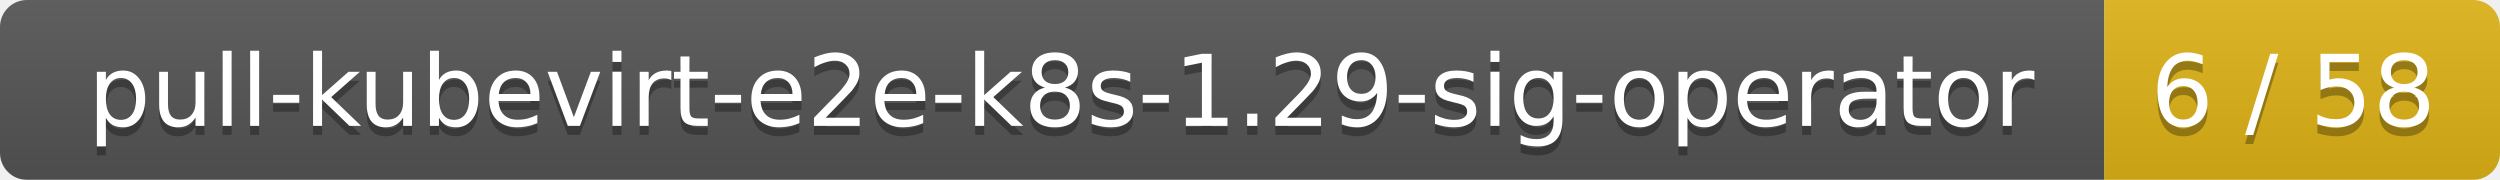
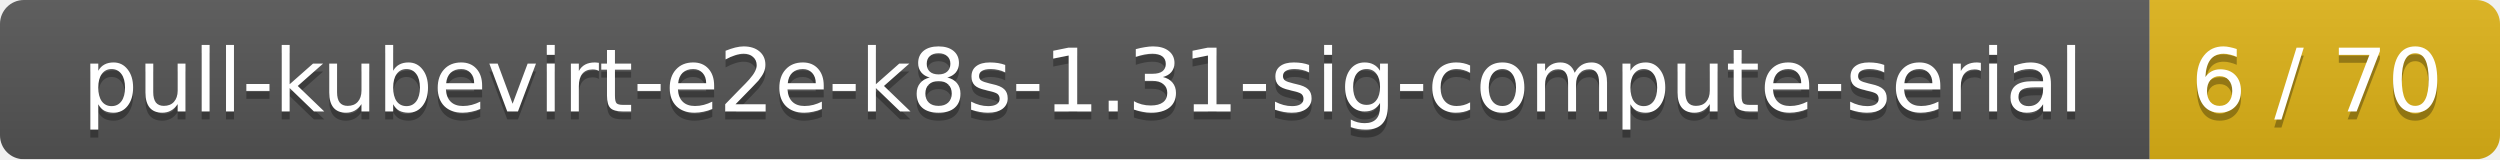
- <svg xmlns="http://www.w3.org/2000/svg" width="278" height="20">
+ <svg xmlns="http://www.w3.org/2000/svg" width="314" height="20">
  <linearGradient id="smooth" x2="0" y2="100%">
    <stop offset="0" stop-color="#bbb" stop-opacity=".1" />
    <stop offset="1" stop-opacity=".1" />
  </linearGradient>
  <mask id="round">
-     <rect width="278" height="20" rx="3" fill="#fff" />
+     <rect width="314" height="20" rx="3" fill="#fff" />
  </mask>
  <g mask="url(#round)">
-     <rect width="234" height="20" fill="#555" />
-     <rect x="234" width="44" height="20" fill="#dfb317" />
-     <rect width="278" height="20" fill="url(#smooth)" />
+     <rect width="270" height="20" fill="#555" />
+     <rect x="270" width="44" height="20" fill="#dfb317" />
+     <rect width="314" height="20" fill="url(#smooth)" />
  </g>
  <g fill="#fff" text-anchor="middle" font-family="DejaVu Sans,Verdana,Geneva,sans-serif" font-size="11">
-     <text x="118" y="15" fill="#010101" fill-opacity=".3">pull-kubevirt-e2e-k8s-1.29-sig-operator</text>
-     <text x="118" y="14">pull-kubevirt-e2e-k8s-1.29-sig-operator</text>
-     <text x="255" y="15" fill="#010101" fill-opacity=".3">6 / 58</text>
-     <text x="255" y="14">6 / 58</text>
+     <text x="136" y="15" fill="#010101" fill-opacity=".3">pull-kubevirt-e2e-k8s-1.31-sig-compute-serial</text>
+     <text x="136" y="14">pull-kubevirt-e2e-k8s-1.31-sig-compute-serial</text>
+     <text x="291" y="15" fill="#010101" fill-opacity=".3">6 / 70</text>
+     <text x="291" y="14">6 / 70</text>
  </g>
</svg>
